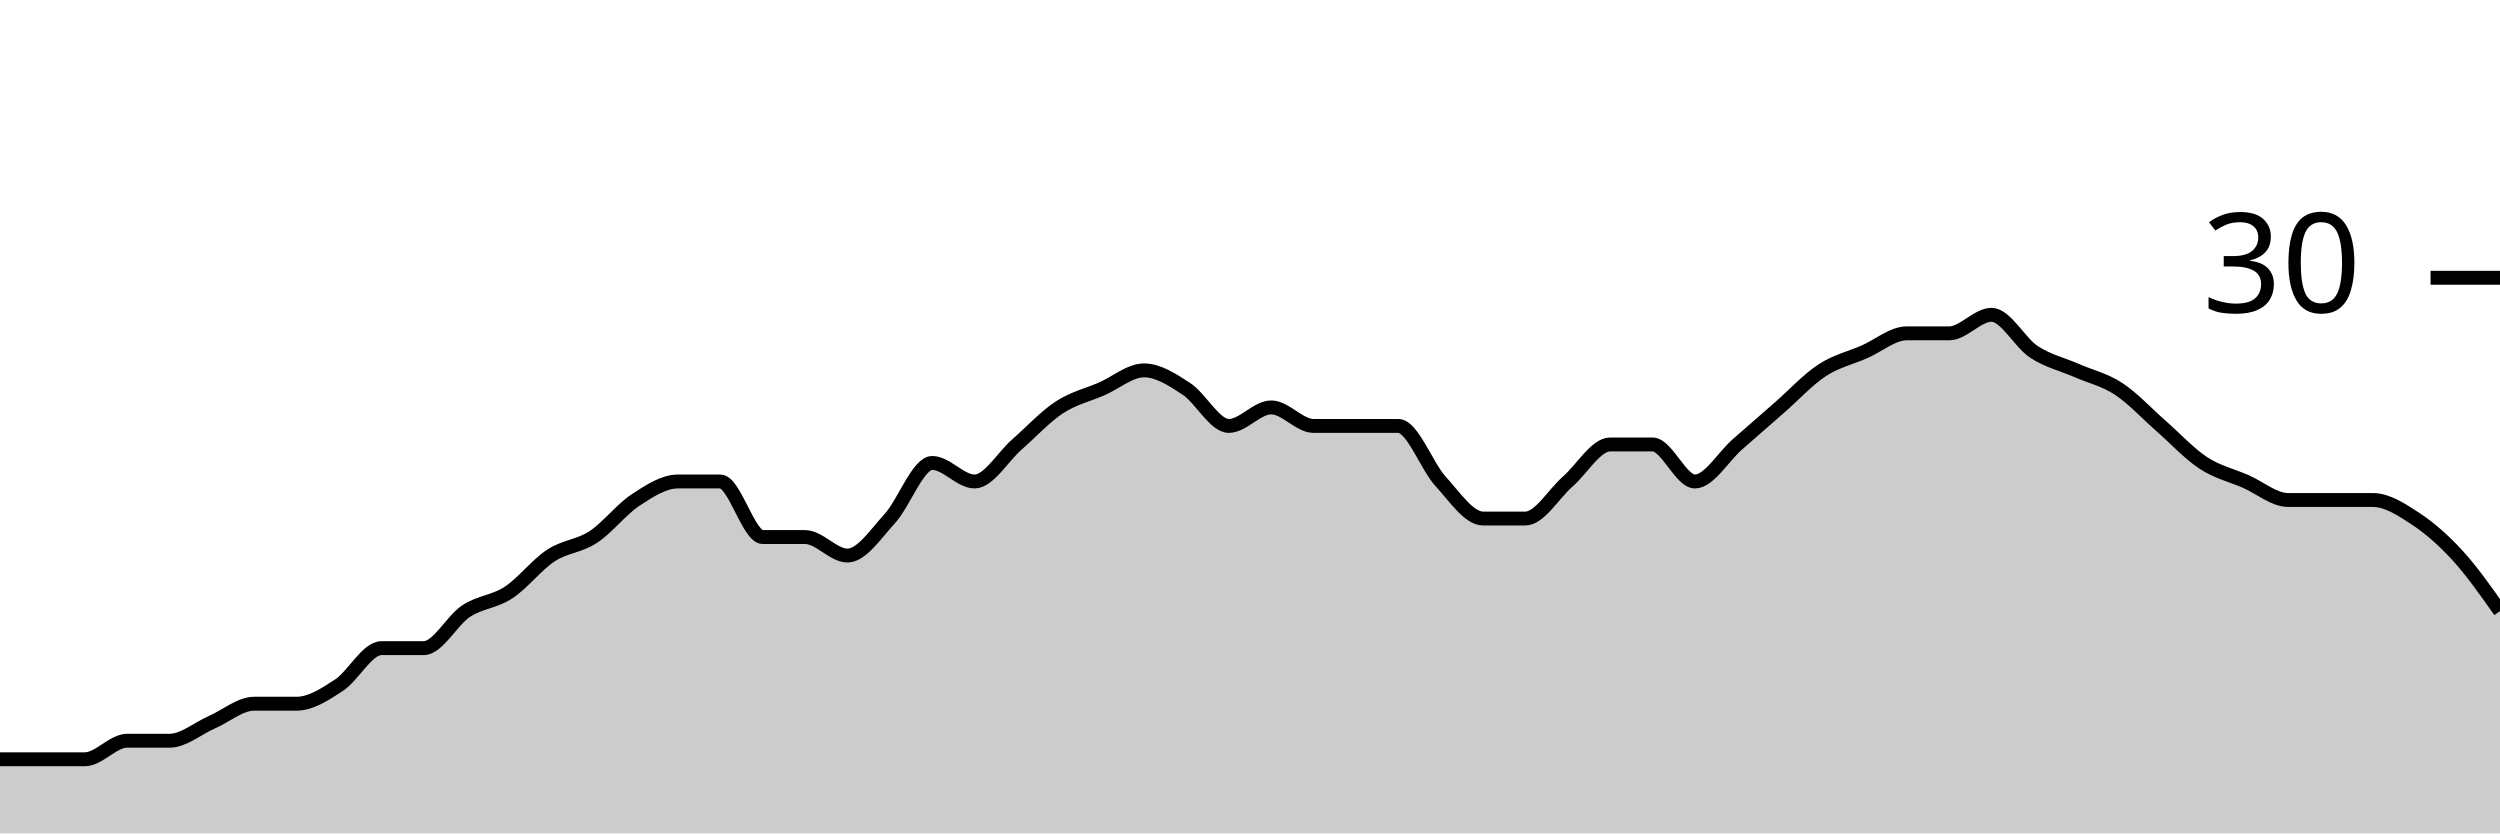
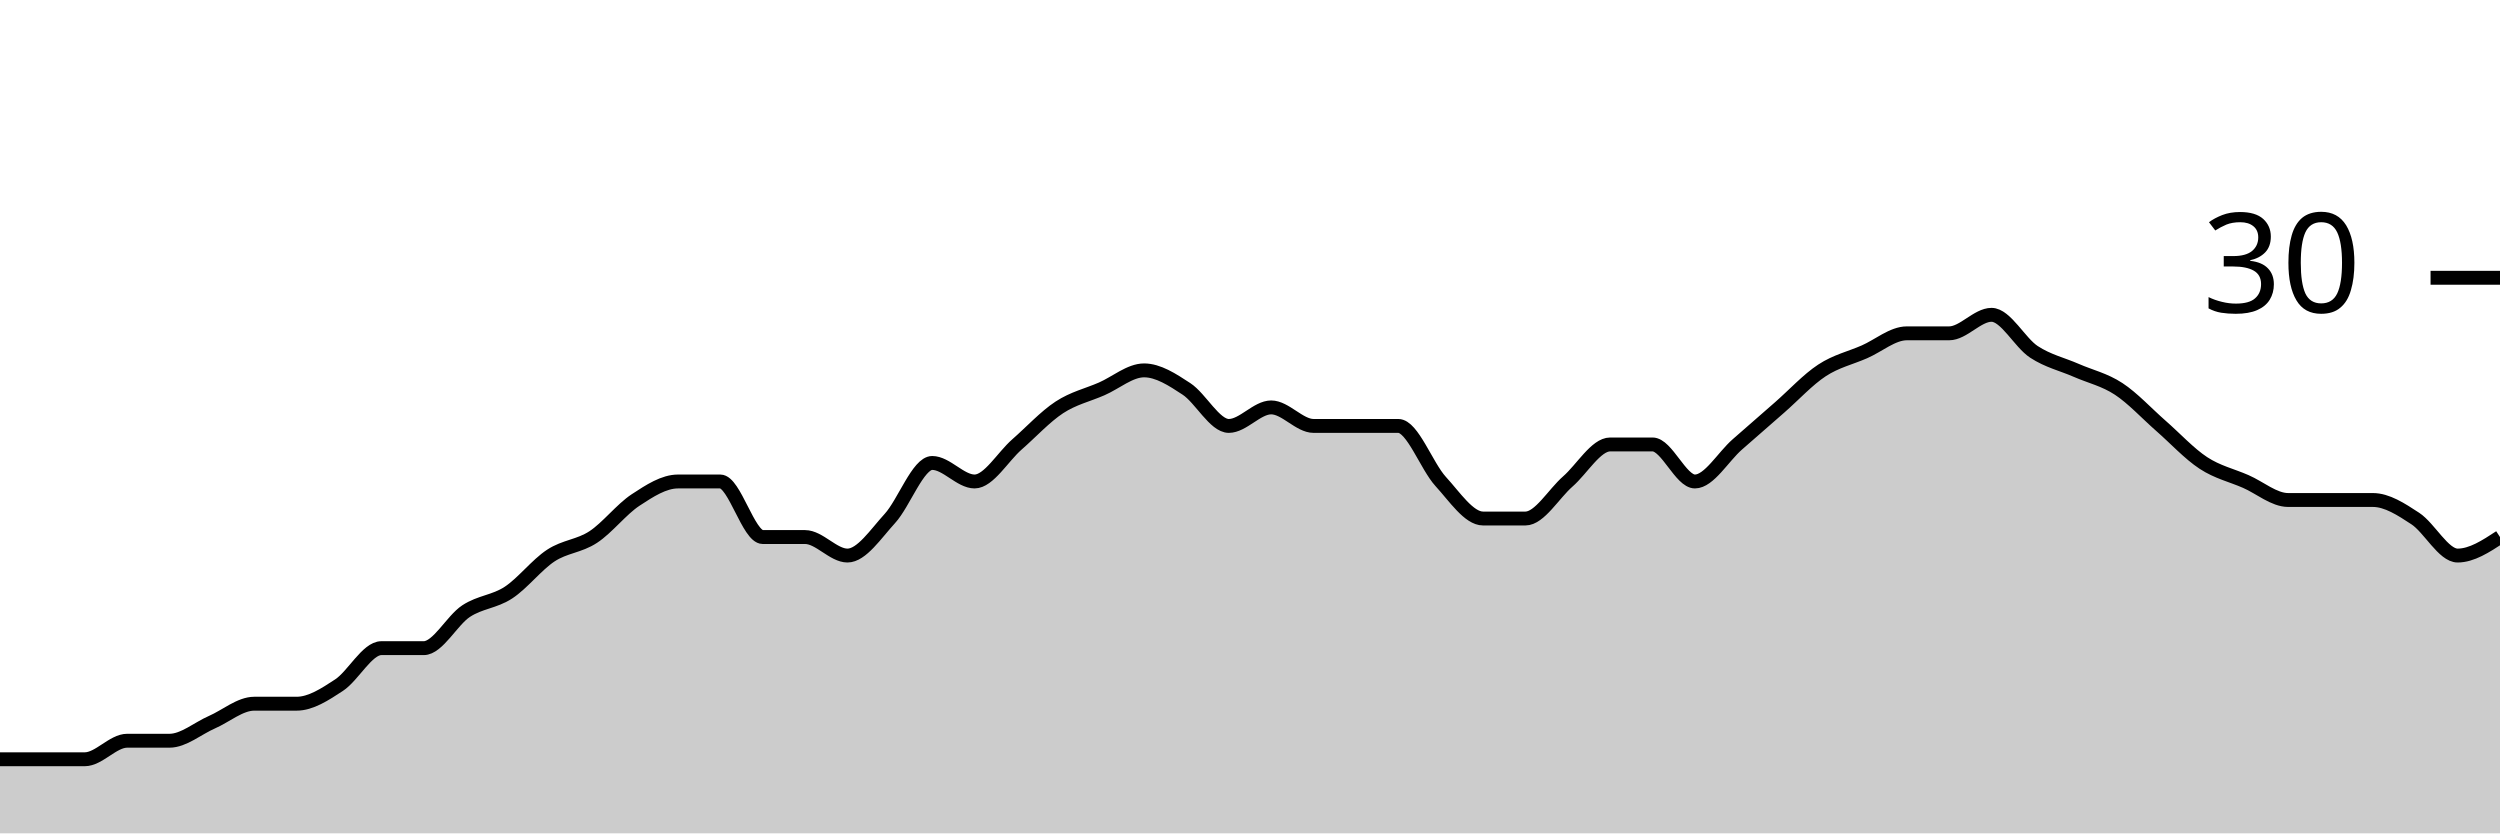
<svg xmlns="http://www.w3.org/2000/svg" viewBox="0 0 180 60">
  <g transform="translate(0,20)">
-     <path class="area" fill="rgba(0, 0, 0, 0.2)" d="M0,34.667C1.017,34.667,2.034,34.667,3.051,34.667C4.068,34.667,5.085,34.667,6.102,34.667C7.119,34.667,8.136,33.333,9.153,33.333C10.169,33.333,11.186,33.333,12.203,33.333C13.22,33.333,14.237,32.444,15.254,32C16.271,31.556,17.288,30.667,18.305,30.667C19.322,30.667,20.339,30.667,21.356,30.667C22.373,30.667,23.39,30,24.407,29.333C25.424,28.667,26.441,26.667,27.458,26.667C28.475,26.667,29.492,26.667,30.508,26.667C31.525,26.667,32.542,24.667,33.559,24C34.576,23.333,35.593,23.333,36.61,22.667C37.627,22,38.644,20.667,39.661,20C40.678,19.333,41.695,19.333,42.712,18.667C43.729,18,44.746,16.667,45.763,16C46.78,15.333,47.797,14.667,48.814,14.667C49.831,14.667,50.847,14.667,51.864,14.667C52.881,14.667,53.898,18.667,54.915,18.667C55.932,18.667,56.949,18.667,57.966,18.667C58.983,18.667,60,20,61.017,20C62.034,20,63.051,18.444,64.068,17.333C65.085,16.222,66.102,13.333,67.119,13.333C68.136,13.333,69.153,14.667,70.169,14.667C71.186,14.667,72.203,12.889,73.22,12C74.237,11.111,75.254,10,76.271,9.333C77.288,8.667,78.305,8.444,79.322,8C80.339,7.556,81.356,6.667,82.373,6.667C83.39,6.667,84.407,7.333,85.424,8C86.441,8.667,87.458,10.667,88.475,10.667C89.492,10.667,90.508,9.333,91.525,9.333C92.542,9.333,93.559,10.667,94.576,10.667C95.593,10.667,96.61,10.667,97.627,10.667C98.644,10.667,99.661,10.667,100.678,10.667C101.695,10.667,102.712,13.556,103.729,14.667C104.746,15.778,105.763,17.333,106.78,17.333C107.797,17.333,108.814,17.333,109.831,17.333C110.847,17.333,111.864,15.556,112.881,14.667C113.898,13.778,114.915,12,115.932,12C116.949,12,117.966,12,118.983,12C120,12,121.017,14.667,122.034,14.667C123.051,14.667,124.068,12.889,125.085,12C126.102,11.111,127.119,10.222,128.136,9.333C129.153,8.444,130.169,7.333,131.186,6.667C132.203,6,133.22,5.778,134.237,5.333C135.254,4.889,136.271,4,137.288,4C138.305,4,139.322,4,140.339,4C141.356,4,142.373,2.667,143.39,2.667C144.407,2.667,145.424,4.667,146.441,5.333C147.458,6,148.475,6.222,149.492,6.667C150.508,7.111,151.525,7.333,152.542,8C153.559,8.667,154.576,9.778,155.593,10.667C156.61,11.556,157.627,12.667,158.644,13.333C159.661,14,160.678,14.222,161.695,14.667C162.712,15.111,163.729,16,164.746,16C165.763,16,166.78,16,167.797,16C168.814,16,169.831,16,170.847,16C171.864,16,172.881,16.667,173.898,17.333C174.915,18,175.932,18.889,176.949,20C177.966,21.111,178.983,22.556,180,24L180,40C178.983,40,177.966,40,176.949,40C175.932,40,174.915,40,173.898,40C172.881,40,171.864,40,170.847,40C169.831,40,168.814,40,167.797,40C166.78,40,165.763,40,164.746,40C163.729,40,162.712,40,161.695,40C160.678,40,159.661,40,158.644,40C157.627,40,156.61,40,155.593,40C154.576,40,153.559,40,152.542,40C151.525,40,150.508,40,149.492,40C148.475,40,147.458,40,146.441,40C145.424,40,144.407,40,143.39,40C142.373,40,141.356,40,140.339,40C139.322,40,138.305,40,137.288,40C136.271,40,135.254,40,134.237,40C133.22,40,132.203,40,131.186,40C130.169,40,129.153,40,128.136,40C127.119,40,126.102,40,125.085,40C124.068,40,123.051,40,122.034,40C121.017,40,120,40,118.983,40C117.966,40,116.949,40,115.932,40C114.915,40,113.898,40,112.881,40C111.864,40,110.847,40,109.831,40C108.814,40,107.797,40,106.78,40C105.763,40,104.746,40,103.729,40C102.712,40,101.695,40,100.678,40C99.661,40,98.644,40,97.627,40C96.61,40,95.593,40,94.576,40C93.559,40,92.542,40,91.525,40C90.508,40,89.492,40,88.475,40C87.458,40,86.441,40,85.424,40C84.407,40,83.39,40,82.373,40C81.356,40,80.339,40,79.322,40C78.305,40,77.288,40,76.271,40C75.254,40,74.237,40,73.22,40C72.203,40,71.186,40,70.169,40C69.153,40,68.136,40,67.119,40C66.102,40,65.085,40,64.068,40C63.051,40,62.034,40,61.017,40C60,40,58.983,40,57.966,40C56.949,40,55.932,40,54.915,40C53.898,40,52.881,40,51.864,40C50.847,40,49.831,40,48.814,40C47.797,40,46.78,40,45.763,40C44.746,40,43.729,40,42.712,40C41.695,40,40.678,40,39.661,40C38.644,40,37.627,40,36.61,40C35.593,40,34.576,40,33.559,40C32.542,40,31.525,40,30.508,40C29.492,40,28.475,40,27.458,40C26.441,40,25.424,40,24.407,40C23.39,40,22.373,40,21.356,40C20.339,40,19.322,40,18.305,40C17.288,40,16.271,40,15.254,40C14.237,40,13.22,40,12.203,40C11.186,40,10.169,40,9.153,40C8.136,40,7.119,40,6.102,40C5.085,40,4.068,40,3.051,40C2.034,40,1.017,40,0,40Z" />
-     <path class="line" stroke="black" fill="none" d="M0,34.667C1.017,34.667,2.034,34.667,3.051,34.667C4.068,34.667,5.085,34.667,6.102,34.667C7.119,34.667,8.136,33.333,9.153,33.333C10.169,33.333,11.186,33.333,12.203,33.333C13.22,33.333,14.237,32.444,15.254,32C16.271,31.556,17.288,30.667,18.305,30.667C19.322,30.667,20.339,30.667,21.356,30.667C22.373,30.667,23.39,30,24.407,29.333C25.424,28.667,26.441,26.667,27.458,26.667C28.475,26.667,29.492,26.667,30.508,26.667C31.525,26.667,32.542,24.667,33.559,24C34.576,23.333,35.593,23.333,36.61,22.667C37.627,22,38.644,20.667,39.661,20C40.678,19.333,41.695,19.333,42.712,18.667C43.729,18,44.746,16.667,45.763,16C46.78,15.333,47.797,14.667,48.814,14.667C49.831,14.667,50.847,14.667,51.864,14.667C52.881,14.667,53.898,18.667,54.915,18.667C55.932,18.667,56.949,18.667,57.966,18.667C58.983,18.667,60,20,61.017,20C62.034,20,63.051,18.444,64.068,17.333C65.085,16.222,66.102,13.333,67.119,13.333C68.136,13.333,69.153,14.667,70.169,14.667C71.186,14.667,72.203,12.889,73.22,12C74.237,11.111,75.254,10,76.271,9.333C77.288,8.667,78.305,8.444,79.322,8C80.339,7.556,81.356,6.667,82.373,6.667C83.39,6.667,84.407,7.333,85.424,8C86.441,8.667,87.458,10.667,88.475,10.667C89.492,10.667,90.508,9.333,91.525,9.333C92.542,9.333,93.559,10.667,94.576,10.667C95.593,10.667,96.61,10.667,97.627,10.667C98.644,10.667,99.661,10.667,100.678,10.667C101.695,10.667,102.712,13.556,103.729,14.667C104.746,15.778,105.763,17.333,106.78,17.333C107.797,17.333,108.814,17.333,109.831,17.333C110.847,17.333,111.864,15.556,112.881,14.667C113.898,13.778,114.915,12,115.932,12C116.949,12,117.966,12,118.983,12C120,12,121.017,14.667,122.034,14.667C123.051,14.667,124.068,12.889,125.085,12C126.102,11.111,127.119,10.222,128.136,9.333C129.153,8.444,130.169,7.333,131.186,6.667C132.203,6,133.22,5.778,134.237,5.333C135.254,4.889,136.271,4,137.288,4C138.305,4,139.322,4,140.339,4C141.356,4,142.373,2.667,143.39,2.667C144.407,2.667,145.424,4.667,146.441,5.333C147.458,6,148.475,6.222,149.492,6.667C150.508,7.111,151.525,7.333,152.542,8C153.559,8.667,154.576,9.778,155.593,10.667C156.61,11.556,157.627,12.667,158.644,13.333C159.661,14,160.678,14.222,161.695,14.667C162.712,15.111,163.729,16,164.746,16C165.763,16,166.78,16,167.797,16C168.814,16,169.831,16,170.847,16C171.864,16,172.881,16.667,173.898,17.333C174.915,18,175.932,18.889,176.949,20C177.966,21.111,178.983,22.556,180,24" />
+     <path class="area" fill="rgba(0, 0, 0, 0.2)" d="M0,34.667C1.017,34.667,2.034,34.667,3.051,34.667C4.068,34.667,5.085,34.667,6.102,34.667C7.119,34.667,8.136,33.333,9.153,33.333C10.169,33.333,11.186,33.333,12.203,33.333C13.22,33.333,14.237,32.444,15.254,32C16.271,31.556,17.288,30.667,18.305,30.667C19.322,30.667,20.339,30.667,21.356,30.667C22.373,30.667,23.39,30,24.407,29.333C25.424,28.667,26.441,26.667,27.458,26.667C28.475,26.667,29.492,26.667,30.508,26.667C31.525,26.667,32.542,24.667,33.559,24C34.576,23.333,35.593,23.333,36.61,22.667C37.627,22,38.644,20.667,39.661,20C40.678,19.333,41.695,19.333,42.712,18.667C43.729,18,44.746,16.667,45.763,16C46.78,15.333,47.797,14.667,48.814,14.667C49.831,14.667,50.847,14.667,51.864,14.667C52.881,14.667,53.898,18.667,54.915,18.667C55.932,18.667,56.949,18.667,57.966,18.667C58.983,18.667,60,20,61.017,20C62.034,20,63.051,18.444,64.068,17.333C65.085,16.222,66.102,13.333,67.119,13.333C68.136,13.333,69.153,14.667,70.169,14.667C71.186,14.667,72.203,12.889,73.22,12C74.237,11.111,75.254,10,76.271,9.333C77.288,8.667,78.305,8.444,79.322,8C80.339,7.556,81.356,6.667,82.373,6.667C83.39,6.667,84.407,7.333,85.424,8C86.441,8.667,87.458,10.667,88.475,10.667C89.492,10.667,90.508,9.333,91.525,9.333C92.542,9.333,93.559,10.667,94.576,10.667C95.593,10.667,96.61,10.667,97.627,10.667C98.644,10.667,99.661,10.667,100.678,10.667C101.695,10.667,102.712,13.556,103.729,14.667C104.746,15.778,105.763,17.333,106.78,17.333C107.797,17.333,108.814,17.333,109.831,17.333C110.847,17.333,111.864,15.556,112.881,14.667C113.898,13.778,114.915,12,115.932,12C116.949,12,117.966,12,118.983,12C120,12,121.017,14.667,122.034,14.667C123.051,14.667,124.068,12.889,125.085,12C126.102,11.111,127.119,10.222,128.136,9.333C129.153,8.444,130.169,7.333,131.186,6.667C132.203,6,133.22,5.778,134.237,5.333C135.254,4.889,136.271,4,137.288,4C138.305,4,139.322,4,140.339,4C141.356,4,142.373,2.667,143.39,2.667C144.407,2.667,145.424,4.667,146.441,5.333C147.458,6,148.475,6.222,149.492,6.667C150.508,7.111,151.525,7.333,152.542,8C153.559,8.667,154.576,9.778,155.593,10.667C156.61,11.556,157.627,12.667,158.644,13.333C159.661,14,160.678,14.222,161.695,14.667C162.712,15.111,163.729,16,164.746,16C165.763,16,166.78,16,167.797,16C168.814,16,169.831,16,170.847,16C171.864,16,172.881,16.667,173.898,17.333C174.915,18,175.932,20,176.949,20C177.966,20,178.983,19.333,180,18.667L180,40C178.983,40,177.966,40,176.949,40C175.932,40,174.915,40,173.898,40C172.881,40,171.864,40,170.847,40C169.831,40,168.814,40,167.797,40C166.78,40,165.763,40,164.746,40C163.729,40,162.712,40,161.695,40C160.678,40,159.661,40,158.644,40C157.627,40,156.61,40,155.593,40C154.576,40,153.559,40,152.542,40C151.525,40,150.508,40,149.492,40C148.475,40,147.458,40,146.441,40C145.424,40,144.407,40,143.39,40C142.373,40,141.356,40,140.339,40C139.322,40,138.305,40,137.288,40C136.271,40,135.254,40,134.237,40C133.22,40,132.203,40,131.186,40C130.169,40,129.153,40,128.136,40C127.119,40,126.102,40,125.085,40C124.068,40,123.051,40,122.034,40C121.017,40,120,40,118.983,40C117.966,40,116.949,40,115.932,40C114.915,40,113.898,40,112.881,40C111.864,40,110.847,40,109.831,40C108.814,40,107.797,40,106.78,40C105.763,40,104.746,40,103.729,40C102.712,40,101.695,40,100.678,40C99.661,40,98.644,40,97.627,40C96.61,40,95.593,40,94.576,40C93.559,40,92.542,40,91.525,40C90.508,40,89.492,40,88.475,40C87.458,40,86.441,40,85.424,40C84.407,40,83.39,40,82.373,40C81.356,40,80.339,40,79.322,40C78.305,40,77.288,40,76.271,40C75.254,40,74.237,40,73.22,40C72.203,40,71.186,40,70.169,40C69.153,40,68.136,40,67.119,40C66.102,40,65.085,40,64.068,40C63.051,40,62.034,40,61.017,40C60,40,58.983,40,57.966,40C56.949,40,55.932,40,54.915,40C53.898,40,52.881,40,51.864,40C50.847,40,49.831,40,48.814,40C47.797,40,46.78,40,45.763,40C44.746,40,43.729,40,42.712,40C41.695,40,40.678,40,39.661,40C38.644,40,37.627,40,36.61,40C35.593,40,34.576,40,33.559,40C32.542,40,31.525,40,30.508,40C29.492,40,28.475,40,27.458,40C26.441,40,25.424,40,24.407,40C23.39,40,22.373,40,21.356,40C20.339,40,19.322,40,18.305,40C17.288,40,16.271,40,15.254,40C14.237,40,13.22,40,12.203,40C11.186,40,10.169,40,9.153,40C8.136,40,7.119,40,6.102,40C5.085,40,4.068,40,3.051,40C2.034,40,1.017,40,0,40Z" />
+     <path class="line" stroke="black" fill="none" d="M0,34.667C1.017,34.667,2.034,34.667,3.051,34.667C4.068,34.667,5.085,34.667,6.102,34.667C7.119,34.667,8.136,33.333,9.153,33.333C10.169,33.333,11.186,33.333,12.203,33.333C13.22,33.333,14.237,32.444,15.254,32C16.271,31.556,17.288,30.667,18.305,30.667C19.322,30.667,20.339,30.667,21.356,30.667C22.373,30.667,23.39,30,24.407,29.333C25.424,28.667,26.441,26.667,27.458,26.667C28.475,26.667,29.492,26.667,30.508,26.667C31.525,26.667,32.542,24.667,33.559,24C34.576,23.333,35.593,23.333,36.61,22.667C37.627,22,38.644,20.667,39.661,20C40.678,19.333,41.695,19.333,42.712,18.667C43.729,18,44.746,16.667,45.763,16C46.78,15.333,47.797,14.667,48.814,14.667C49.831,14.667,50.847,14.667,51.864,14.667C52.881,14.667,53.898,18.667,54.915,18.667C55.932,18.667,56.949,18.667,57.966,18.667C58.983,18.667,60,20,61.017,20C62.034,20,63.051,18.444,64.068,17.333C65.085,16.222,66.102,13.333,67.119,13.333C68.136,13.333,69.153,14.667,70.169,14.667C71.186,14.667,72.203,12.889,73.22,12C74.237,11.111,75.254,10,76.271,9.333C77.288,8.667,78.305,8.444,79.322,8C80.339,7.556,81.356,6.667,82.373,6.667C83.39,6.667,84.407,7.333,85.424,8C86.441,8.667,87.458,10.667,88.475,10.667C89.492,10.667,90.508,9.333,91.525,9.333C92.542,9.333,93.559,10.667,94.576,10.667C95.593,10.667,96.61,10.667,97.627,10.667C98.644,10.667,99.661,10.667,100.678,10.667C101.695,10.667,102.712,13.556,103.729,14.667C104.746,15.778,105.763,17.333,106.78,17.333C107.797,17.333,108.814,17.333,109.831,17.333C110.847,17.333,111.864,15.556,112.881,14.667C113.898,13.778,114.915,12,115.932,12C116.949,12,117.966,12,118.983,12C120,12,121.017,14.667,122.034,14.667C123.051,14.667,124.068,12.889,125.085,12C126.102,11.111,127.119,10.222,128.136,9.333C129.153,8.444,130.169,7.333,131.186,6.667C132.203,6,133.22,5.778,134.237,5.333C135.254,4.889,136.271,4,137.288,4C138.305,4,139.322,4,140.339,4C141.356,4,142.373,2.667,143.39,2.667C144.407,2.667,145.424,4.667,146.441,5.333C147.458,6,148.475,6.222,149.492,6.667C150.508,7.111,151.525,7.333,152.542,8C153.559,8.667,154.576,9.778,155.593,10.667C156.61,11.556,157.627,12.667,158.644,13.333C159.661,14,160.678,14.222,161.695,14.667C162.712,15.111,163.729,16,164.746,16C165.763,16,166.78,16,167.797,16C168.814,16,169.831,16,170.847,16C171.864,16,172.881,16.667,173.898,17.333C174.915,18,175.932,20,176.949,20C177.966,20,178.983,19.333,180,18.667" />
    <path class="axis-ceiling" stroke-width="1" stroke="black" fill="none" d="M175,0L180,0" />
    <text class="axis-ceiling-label" font-family="sans-serif" text-anchor="end" font-size="10px" x="170" y="2.5">30</text>
  </g>
</svg>
